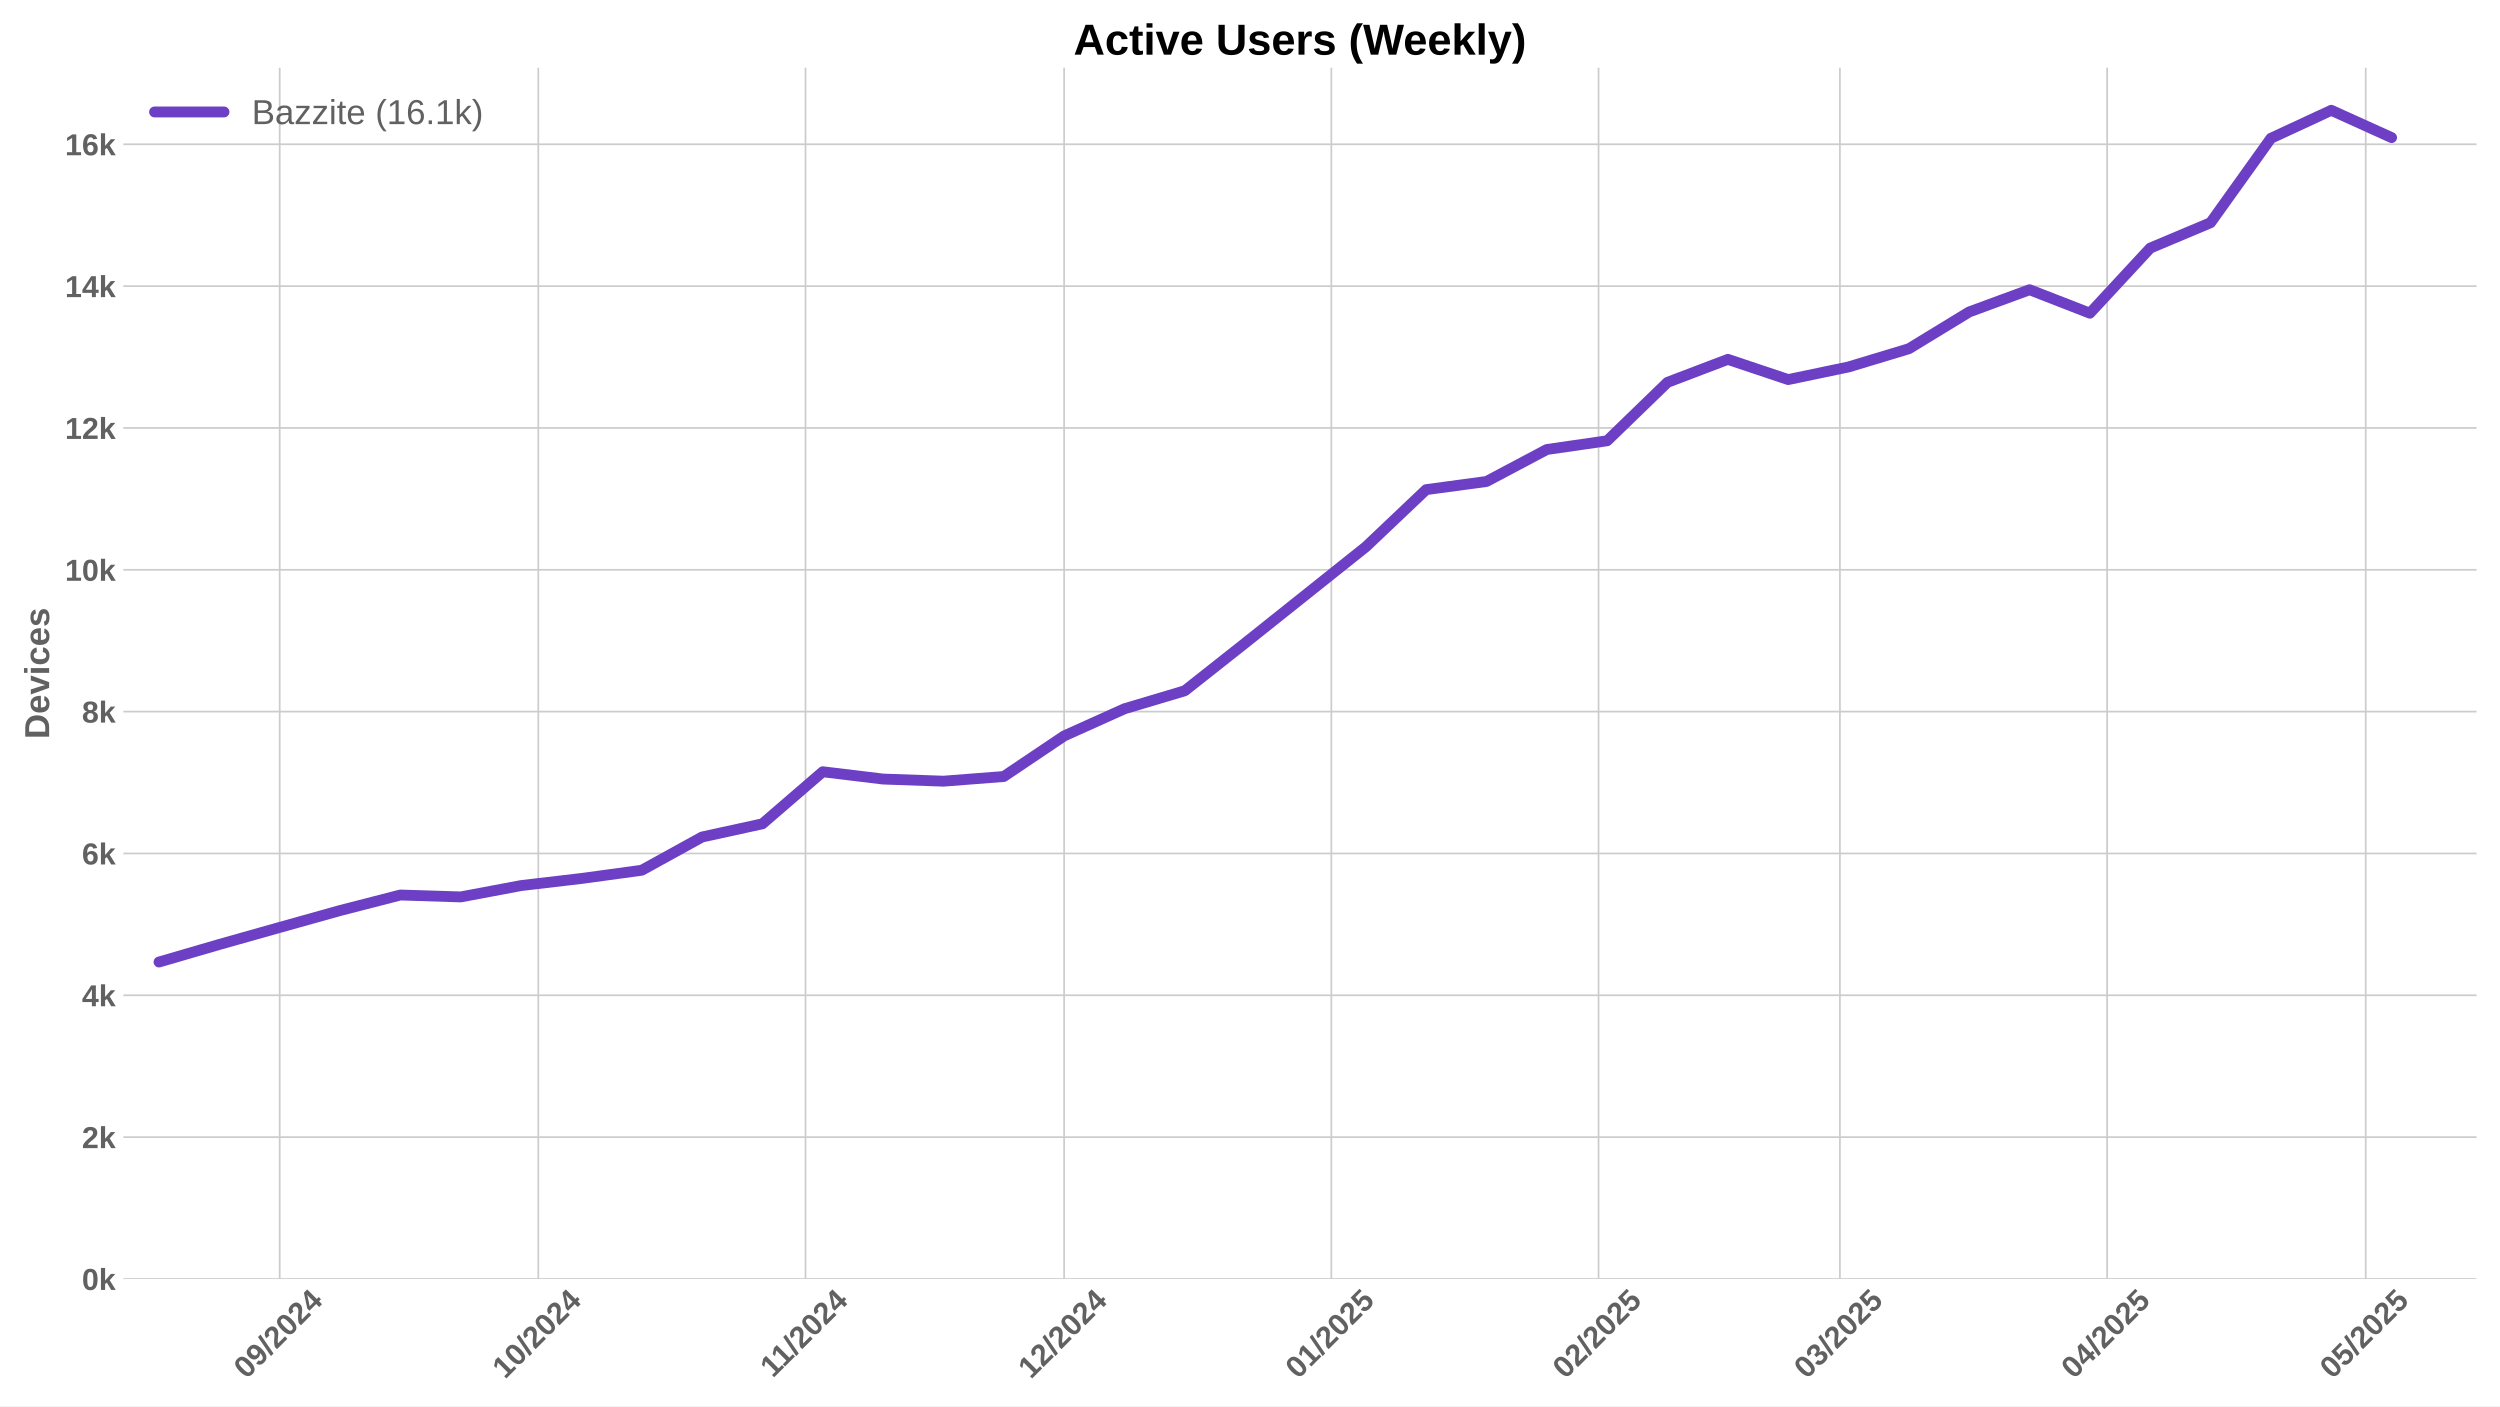
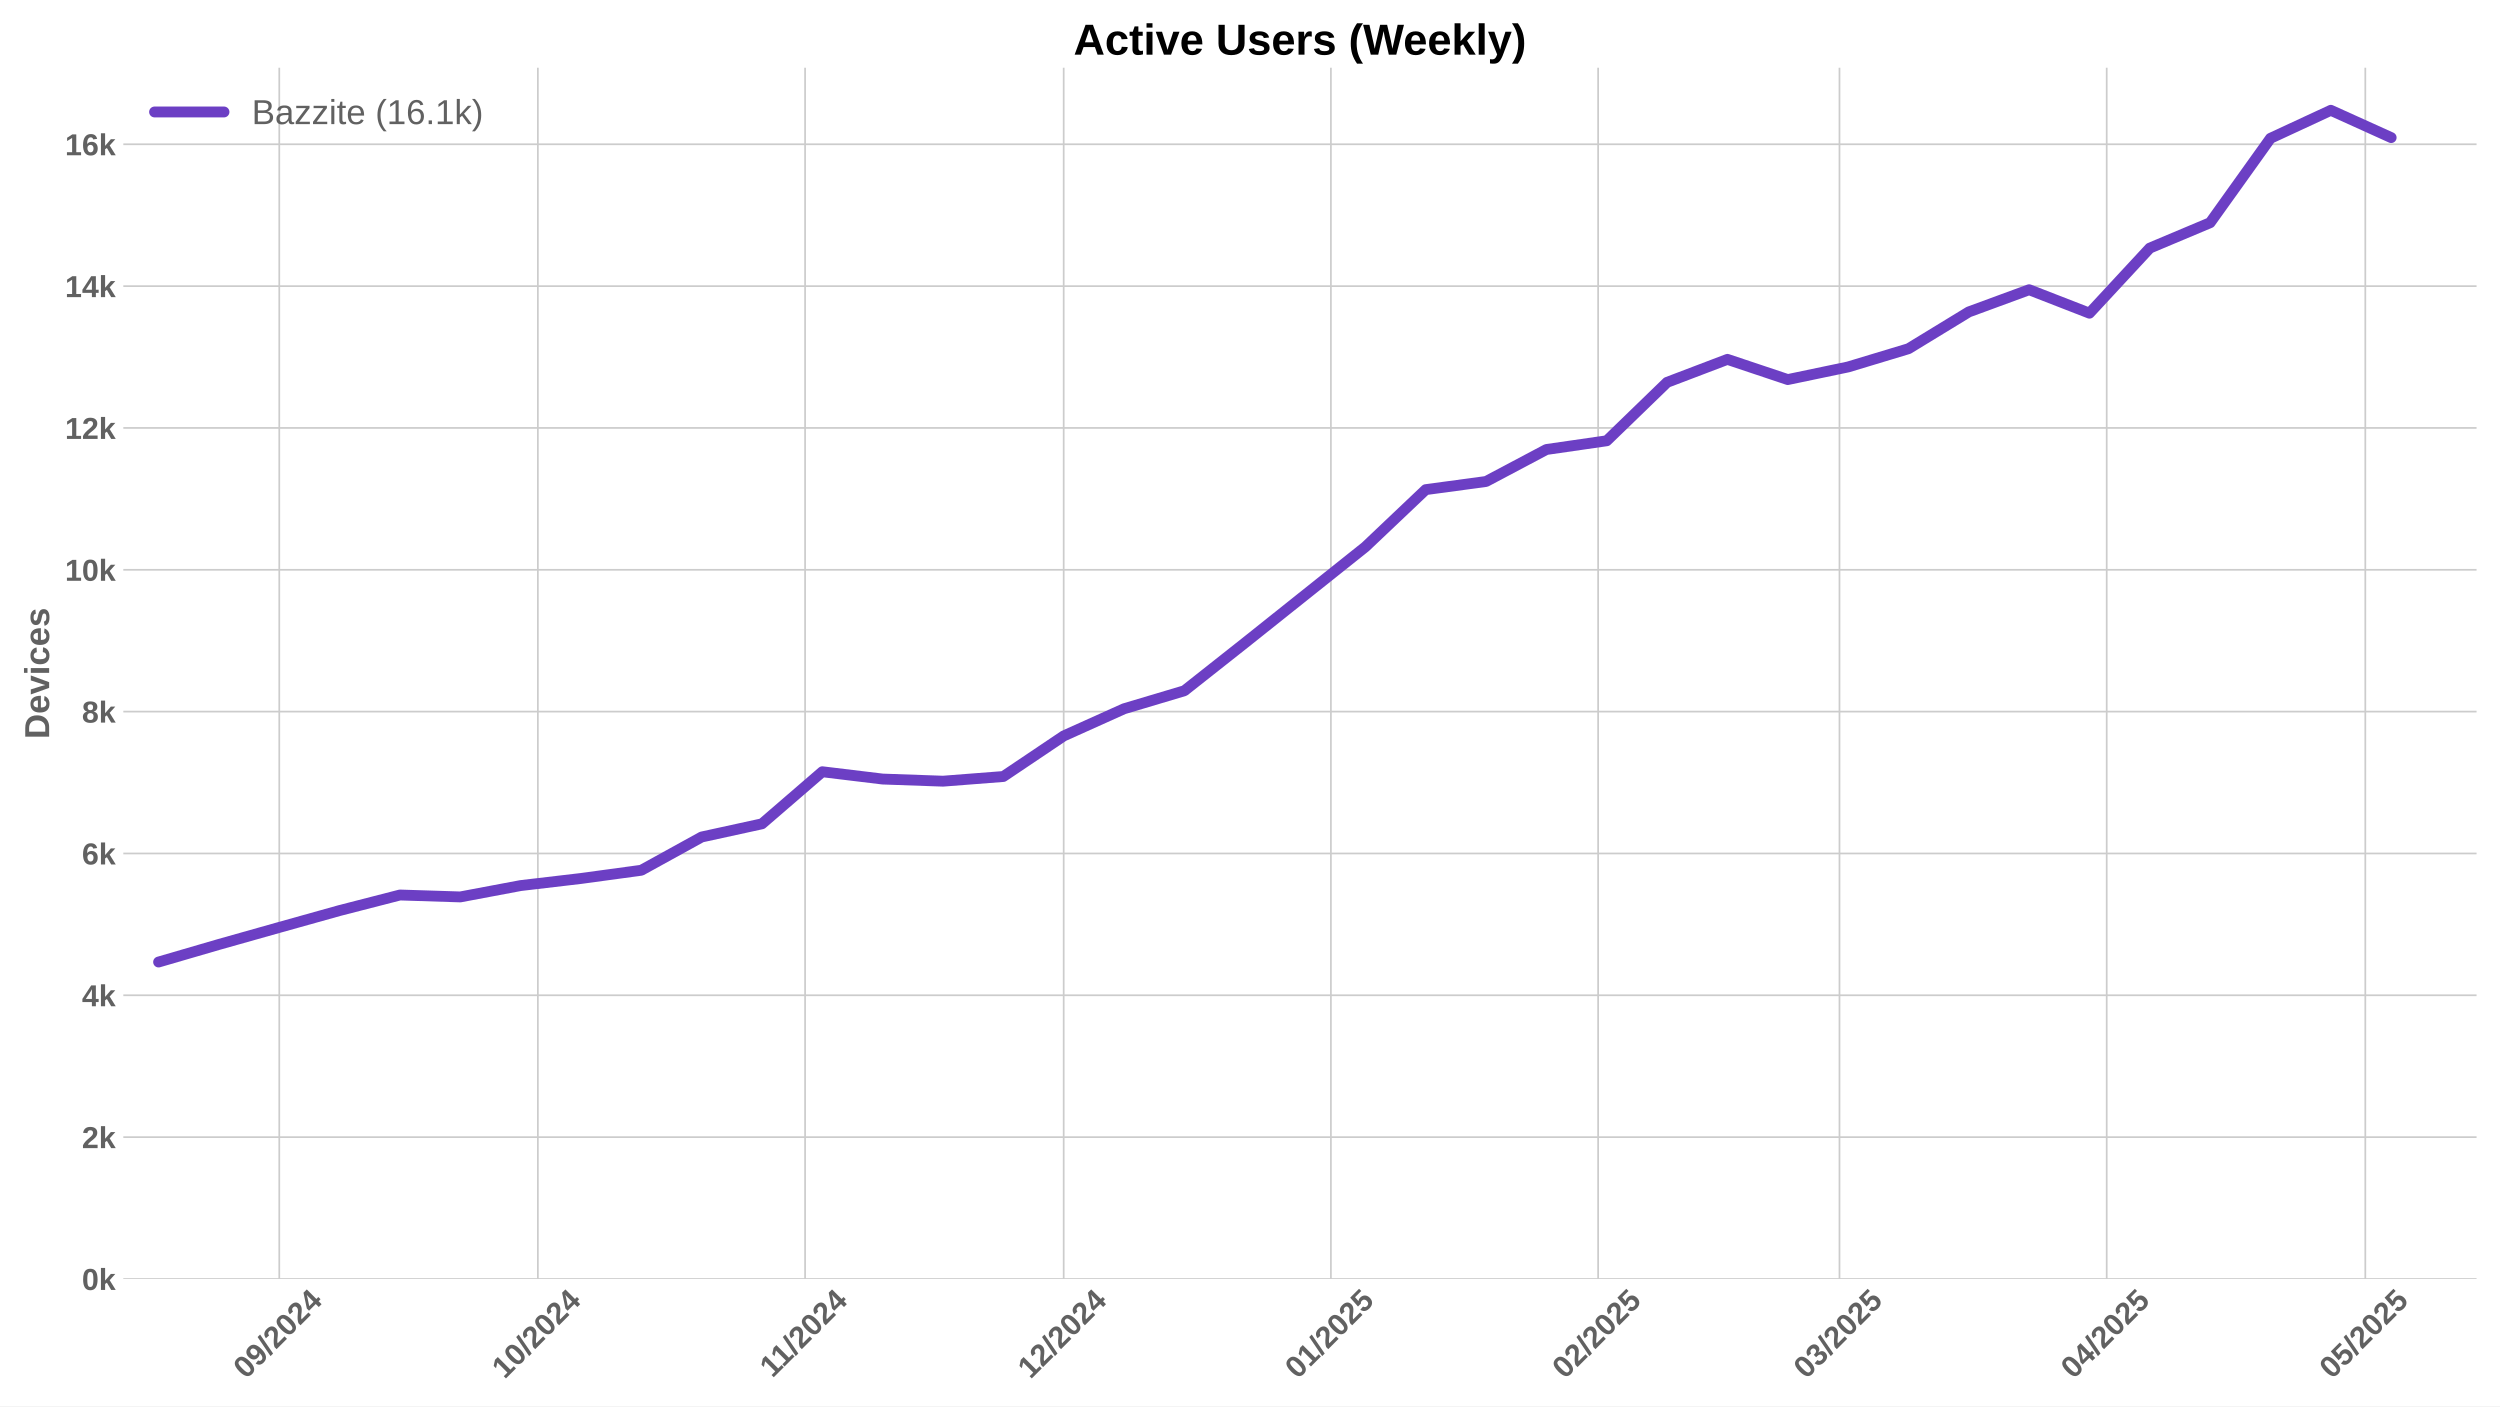
<svg xmlns="http://www.w3.org/2000/svg" xmlns:xlink="http://www.w3.org/1999/xlink" width="1152pt" height="648pt" viewBox="0 0 1152 648" version="1.1">
  <defs>
    <style type="text/css">*{stroke-linejoin: round; stroke-linecap: butt}</style>
  </defs>
  <g id="figure_1">
    <g id="patch_1">
      <path d="M 0 648  L 1152 648  L 1152 0  L 0 0  z " style="fill: #ffffff" />
    </g>
    <g id="axes_1">
      <g id="patch_2">
        <path d="M 56.82 589.343  L 1141.2 589.343  L 1141.2 31.2  L 56.82 31.2  z " style="fill: #ffffff" />
      </g>
      <g id="matplotlib.axis_1">
        <g id="xtick_1">
          <g id="line2d_1">
-             <path d="M 128.883 589.343  L 128.883 31.2  " clip-path="url(#p0ce5e1d477)" style="fill: none; stroke: #cccccc; stroke-width: 0.8; stroke-linecap: round" />
+             <path d="M 128.687 589.343  L 128.687 31.2  " clip-path="url(#pda4d7a3a52)" style="fill: none; stroke: #cccccc; stroke-width: 0.8; stroke-linecap: round" />
          </g>
          <g id="line2d_2" />
          <g id="text_1">
-             <g style="fill: #616161" transform="translate(113.5522 635.7977) rotate(-45) scale(0.14 -0.14)">
+             <g style="fill: #616161" transform="translate(113.3572 635.7977) rotate(-45) scale(0.14 -0.14)">
              <defs>
                <path id="LiberationSans-Bold-30" d="M 3297 2203  Q 3297 1088 2914 512  Q 2531 -63 1766 -63  Q 253 -63 253 2203  Q 253 2994 418 3494  Q 584 3994 915 4231  Q 1247 4469 1791 4469  Q 2572 4469 2934 3903  Q 3297 3338 3297 2203  z M 2416 2203  Q 2416 2813 2356 3150  Q 2297 3488 2165 3634  Q 2034 3781 1784 3781  Q 1519 3781 1383 3632  Q 1247 3484 1189 3148  Q 1131 2813 1131 2203  Q 1131 1600 1192 1261  Q 1253 922 1386 775  Q 1519 628 1772 628  Q 2022 628 2158 783  Q 2294 938 2355 1278  Q 2416 1619 2416 2203  z " transform="scale(0.015625)" />
                <path id="LiberationSans-Bold-39" d="M 3322 2272  Q 3322 1100 2894 518  Q 2466 -63 1678 -63  Q 1097 -63 767 185  Q 438 434 300 972  L 1125 1088  Q 1247 628 1688 628  Q 2056 628 2254 981  Q 2453 1334 2459 2028  Q 2341 1794 2070 1661  Q 1800 1528 1488 1528  Q 906 1528 564 1923  Q 222 2319 222 2994  Q 222 3688 623 4078  Q 1025 4469 1759 4469  Q 2550 4469 2936 3920  Q 3322 3372 3322 2272  z M 2394 2888  Q 2394 3297 2214 3539  Q 2034 3781 1738 3781  Q 1447 3781 1280 3570  Q 1113 3359 1113 2988  Q 1113 2622 1278 2401  Q 1444 2181 1741 2181  Q 2022 2181 2208 2373  Q 2394 2566 2394 2888  z " transform="scale(0.015625)" />
                <path id="LiberationSans-Bold-2f" d="M 63 -128  L 972 4638  L 1716 4638  L 822 -128  L 63 -128  z " transform="scale(0.015625)" />
                <path id="LiberationSans-Bold-32" d="M 222 0  L 222 609  Q 394 988 711 1347  Q 1028 1706 1509 2097  Q 1972 2472 2158 2715  Q 2344 2959 2344 3194  Q 2344 3769 1766 3769  Q 1484 3769 1336 3617  Q 1188 3466 1144 3163  L 259 3213  Q 334 3825 717 4147  Q 1100 4469 1759 4469  Q 2472 4469 2853 4144  Q 3234 3819 3234 3231  Q 3234 2922 3112 2672  Q 2991 2422 2800 2211  Q 2609 2000 2376 1815  Q 2144 1631 1925 1456  Q 1706 1281 1526 1103  Q 1347 925 1259 722  L 3303 722  L 3303 0  L 222 0  z " transform="scale(0.015625)" />
                <path id="LiberationSans-Bold-34" d="M 2938 897  L 2938 0  L 2100 0  L 2100 897  L 97 897  L 97 1556  L 1956 4403  L 2938 4403  L 2938 1550  L 3525 1550  L 3525 897  L 2938 897  z M 2100 2991  Q 2100 3159 2111 3356  Q 2122 3553 2128 3609  Q 2047 3434 1834 3103  L 813 1550  L 2100 1550  L 2100 2991  z " transform="scale(0.015625)" />
              </defs>
              <use xlink:href="#LiberationSans-Bold-30" />
              <use xlink:href="#LiberationSans-Bold-39" transform="translate(55.61523 0)" />
              <use xlink:href="#LiberationSans-Bold-2f" transform="translate(111.2305 0)" />
              <use xlink:href="#LiberationSans-Bold-32" transform="translate(139.0137 0)" />
              <use xlink:href="#LiberationSans-Bold-30" transform="translate(194.6289 0)" />
              <use xlink:href="#LiberationSans-Bold-32" transform="translate(250.2441 0)" />
              <use xlink:href="#LiberationSans-Bold-34" transform="translate(305.8594 0)" />
            </g>
          </g>
        </g>
        <g id="xtick_2">
          <g id="line2d_3">
-             <path d="M 248.045 589.343  L 248.045 31.2  " clip-path="url(#p0ce5e1d477)" style="fill: none; stroke: #cccccc; stroke-width: 0.8; stroke-linecap: round" />
+             <path d="M 247.85 589.343  L 247.85 31.2  " clip-path="url(#pda4d7a3a52)" style="fill: none; stroke: #cccccc; stroke-width: 0.8; stroke-linecap: round" />
          </g>
          <g id="line2d_4" />
          <g id="text_2">
-             <g style="fill: #616161" transform="translate(232.7149 635.7977) rotate(-45) scale(0.14 -0.14)">
+             <g style="fill: #616161" transform="translate(232.5198 635.7977) rotate(-45) scale(0.14 -0.14)">
              <defs>
                <path id="LiberationSans-Bold-31" d="M 403 0  L 403 653  L 1494 653  L 1494 3656  L 438 2997  L 438 3688  L 1541 4403  L 2372 4403  L 2372 653  L 3381 653  L 3381 0  L 403 0  z " transform="scale(0.015625)" />
              </defs>
              <use xlink:href="#LiberationSans-Bold-31" />
              <use xlink:href="#LiberationSans-Bold-30" transform="translate(55.61523 0)" />
              <use xlink:href="#LiberationSans-Bold-2f" transform="translate(111.2305 0)" />
              <use xlink:href="#LiberationSans-Bold-32" transform="translate(139.0137 0)" />
              <use xlink:href="#LiberationSans-Bold-30" transform="translate(194.6289 0)" />
              <use xlink:href="#LiberationSans-Bold-32" transform="translate(250.2441 0)" />
              <use xlink:href="#LiberationSans-Bold-34" transform="translate(305.8594 0)" />
            </g>
          </g>
        </g>
        <g id="xtick_3">
          <g id="line2d_5">
-             <path d="M 371.18 589.343  L 371.18 31.2  " clip-path="url(#p0ce5e1d477)" style="fill: none; stroke: #cccccc; stroke-width: 0.8; stroke-linecap: round" />
+             <path d="M 370.985 589.343  L 370.985 31.2  " clip-path="url(#pda4d7a3a52)" style="fill: none; stroke: #cccccc; stroke-width: 0.8; stroke-linecap: round" />
          </g>
          <g id="line2d_6" />
          <g id="text_3">
-             <g style="fill: #616161" transform="translate(356.1218 635.2532) rotate(-45) scale(0.14 -0.14)">
+             <g style="fill: #616161" transform="translate(355.9268 635.2532) rotate(-45) scale(0.14 -0.14)">
              <use xlink:href="#LiberationSans-Bold-31" />
              <use xlink:href="#LiberationSans-Bold-31" transform="translate(50.11523 0)" />
              <use xlink:href="#LiberationSans-Bold-2f" transform="translate(105.7305 0)" />
              <use xlink:href="#LiberationSans-Bold-32" transform="translate(133.5137 0)" />
              <use xlink:href="#LiberationSans-Bold-30" transform="translate(189.1289 0)" />
              <use xlink:href="#LiberationSans-Bold-32" transform="translate(244.7441 0)" />
              <use xlink:href="#LiberationSans-Bold-34" transform="translate(300.3594 0)" />
            </g>
          </g>
        </g>
        <g id="xtick_4">
          <g id="line2d_7">
-             <path d="M 490.343 589.343  L 490.343 31.2  " clip-path="url(#p0ce5e1d477)" style="fill: none; stroke: #cccccc; stroke-width: 0.8; stroke-linecap: round" />
+             <path d="M 490.147 589.343  L 490.147 31.2  " clip-path="url(#pda4d7a3a52)" style="fill: none; stroke: #cccccc; stroke-width: 0.8; stroke-linecap: round" />
          </g>
          <g id="line2d_8" />
          <g id="text_4">
-             <g style="fill: #616161" transform="translate(475.0122 635.7977) rotate(-45) scale(0.14 -0.14)">
+             <g style="fill: #616161" transform="translate(474.8172 635.7977) rotate(-45) scale(0.14 -0.14)">
              <use xlink:href="#LiberationSans-Bold-31" />
              <use xlink:href="#LiberationSans-Bold-32" transform="translate(55.61523 0)" />
              <use xlink:href="#LiberationSans-Bold-2f" transform="translate(111.2305 0)" />
              <use xlink:href="#LiberationSans-Bold-32" transform="translate(139.0137 0)" />
              <use xlink:href="#LiberationSans-Bold-30" transform="translate(194.6289 0)" />
              <use xlink:href="#LiberationSans-Bold-32" transform="translate(250.2441 0)" />
              <use xlink:href="#LiberationSans-Bold-34" transform="translate(305.8594 0)" />
            </g>
          </g>
        </g>
        <g id="xtick_5">
          <g id="line2d_9">
-             <path d="M 613.477 589.343  L 613.477 31.2  " clip-path="url(#p0ce5e1d477)" style="fill: none; stroke: #cccccc; stroke-width: 0.8; stroke-linecap: round" />
+             <path d="M 613.282 589.343  L 613.282 31.2  " clip-path="url(#pda4d7a3a52)" style="fill: none; stroke: #cccccc; stroke-width: 0.8; stroke-linecap: round" />
          </g>
          <g id="line2d_10" />
          <g id="text_5">
-             <g style="fill: #616161" transform="translate(598.1469 635.7977) rotate(-45) scale(0.14 -0.14)">
+             <g style="fill: #616161" transform="translate(597.9519 635.7977) rotate(-45) scale(0.14 -0.14)">
              <defs>
                <path id="LiberationSans-Bold-35" d="M 3381 1466  Q 3381 766 2945 351  Q 2509 -63 1750 -63  Q 1088 -63 689 235  Q 291 534 197 1100  L 1075 1172  Q 1144 891 1319 762  Q 1494 634 1759 634  Q 2088 634 2283 843  Q 2478 1053 2478 1447  Q 2478 1794 2293 2001  Q 2109 2209 1778 2209  Q 1413 2209 1181 1925  L 325 1925  L 478 4403  L 3125 4403  L 3125 3750  L 1275 3750  L 1203 2638  Q 1522 2919 2000 2919  Q 2628 2919 3004 2528  Q 3381 2138 3381 1466  z " transform="scale(0.015625)" />
              </defs>
              <use xlink:href="#LiberationSans-Bold-30" />
              <use xlink:href="#LiberationSans-Bold-31" transform="translate(55.61523 0)" />
              <use xlink:href="#LiberationSans-Bold-2f" transform="translate(111.2305 0)" />
              <use xlink:href="#LiberationSans-Bold-32" transform="translate(139.0137 0)" />
              <use xlink:href="#LiberationSans-Bold-30" transform="translate(194.6289 0)" />
              <use xlink:href="#LiberationSans-Bold-32" transform="translate(250.2441 0)" />
              <use xlink:href="#LiberationSans-Bold-35" transform="translate(305.8594 0)" />
            </g>
          </g>
        </g>
        <g id="xtick_6">
          <g id="line2d_11">
-             <path d="M 736.612 589.343  L 736.612 31.2  " clip-path="url(#p0ce5e1d477)" style="fill: none; stroke: #cccccc; stroke-width: 0.8; stroke-linecap: round" />
+             <path d="M 736.417 589.343  L 736.417 31.2  " clip-path="url(#pda4d7a3a52)" style="fill: none; stroke: #cccccc; stroke-width: 0.8; stroke-linecap: round" />
          </g>
          <g id="line2d_12" />
          <g id="text_6">
-             <g style="fill: #616161" transform="translate(721.2817 635.7977) rotate(-45) scale(0.14 -0.14)">
+             <g style="fill: #616161" transform="translate(721.0866 635.7977) rotate(-45) scale(0.14 -0.14)">
              <use xlink:href="#LiberationSans-Bold-30" />
              <use xlink:href="#LiberationSans-Bold-32" transform="translate(55.61523 0)" />
              <use xlink:href="#LiberationSans-Bold-2f" transform="translate(111.2305 0)" />
              <use xlink:href="#LiberationSans-Bold-32" transform="translate(139.0137 0)" />
              <use xlink:href="#LiberationSans-Bold-30" transform="translate(194.6289 0)" />
              <use xlink:href="#LiberationSans-Bold-32" transform="translate(250.2441 0)" />
              <use xlink:href="#LiberationSans-Bold-35" transform="translate(305.8594 0)" />
            </g>
          </g>
        </g>
        <g id="xtick_7">
          <g id="line2d_13">
-             <path d="M 847.83 589.343  L 847.83 31.2  " clip-path="url(#p0ce5e1d477)" style="fill: none; stroke: #cccccc; stroke-width: 0.8; stroke-linecap: round" />
+             <path d="M 847.635 589.343  L 847.635 31.2  " clip-path="url(#pda4d7a3a52)" style="fill: none; stroke: #cccccc; stroke-width: 0.8; stroke-linecap: round" />
          </g>
          <g id="line2d_14" />
          <g id="text_7">
-             <g style="fill: #616161" transform="translate(832.5001 635.7977) rotate(-45) scale(0.14 -0.14)">
+             <g style="fill: #616161" transform="translate(832.3051 635.7977) rotate(-45) scale(0.14 -0.14)">
              <defs>
                <path id="LiberationSans-Bold-33" d="M 3328 1222  Q 3328 603 2922 265  Q 2516 -72 1766 -72  Q 1056 -72 637 254  Q 219 581 147 1197  L 1041 1275  Q 1125 641 1763 641  Q 2078 641 2253 797  Q 2428 953 2428 1275  Q 2428 1569 2215 1725  Q 2003 1881 1584 1881  L 1278 1881  L 1278 2591  L 1566 2591  Q 1944 2591 2134 2745  Q 2325 2900 2325 3188  Q 2325 3459 2173 3614  Q 2022 3769 1731 3769  Q 1459 3769 1292 3619  Q 1125 3469 1100 3194  L 222 3256  Q 291 3825 694 4147  Q 1097 4469 1747 4469  Q 2438 4469 2827 4158  Q 3216 3847 3216 3297  Q 3216 2884 2973 2618  Q 2731 2353 2275 2266  L 2275 2253  Q 2781 2194 3054 1920  Q 3328 1647 3328 1222  z " transform="scale(0.015625)" />
              </defs>
              <use xlink:href="#LiberationSans-Bold-30" />
              <use xlink:href="#LiberationSans-Bold-33" transform="translate(55.61523 0)" />
              <use xlink:href="#LiberationSans-Bold-2f" transform="translate(111.2305 0)" />
              <use xlink:href="#LiberationSans-Bold-32" transform="translate(139.0137 0)" />
              <use xlink:href="#LiberationSans-Bold-30" transform="translate(194.6289 0)" />
              <use xlink:href="#LiberationSans-Bold-32" transform="translate(250.2441 0)" />
              <use xlink:href="#LiberationSans-Bold-35" transform="translate(305.8594 0)" />
            </g>
          </g>
        </g>
        <g id="xtick_8">
          <g id="line2d_15">
-             <path d="M 970.965 589.343  L 970.965 31.2  " clip-path="url(#p0ce5e1d477)" style="fill: none; stroke: #cccccc; stroke-width: 0.8; stroke-linecap: round" />
+             <path d="M 970.77 589.343  L 970.77 31.2  " clip-path="url(#pda4d7a3a52)" style="fill: none; stroke: #cccccc; stroke-width: 0.8; stroke-linecap: round" />
          </g>
          <g id="line2d_16" />
          <g id="text_8">
-             <g style="fill: #616161" transform="translate(955.6349 635.7977) rotate(-45) scale(0.14 -0.14)">
+             <g style="fill: #616161" transform="translate(955.4398 635.7977) rotate(-45) scale(0.14 -0.14)">
              <use xlink:href="#LiberationSans-Bold-30" />
              <use xlink:href="#LiberationSans-Bold-34" transform="translate(55.61523 0)" />
              <use xlink:href="#LiberationSans-Bold-2f" transform="translate(111.2305 0)" />
              <use xlink:href="#LiberationSans-Bold-32" transform="translate(139.0137 0)" />
              <use xlink:href="#LiberationSans-Bold-30" transform="translate(194.6289 0)" />
              <use xlink:href="#LiberationSans-Bold-32" transform="translate(250.2441 0)" />
              <use xlink:href="#LiberationSans-Bold-35" transform="translate(305.8594 0)" />
            </g>
          </g>
        </g>
        <g id="xtick_9">
          <g id="line2d_17">
-             <path d="M 1090.128 589.343  L 1090.128 31.2  " clip-path="url(#p0ce5e1d477)" style="fill: none; stroke: #cccccc; stroke-width: 0.8; stroke-linecap: round" />
+             <path d="M 1089.933 589.343  L 1089.933 31.2  " clip-path="url(#pda4d7a3a52)" style="fill: none; stroke: #cccccc; stroke-width: 0.8; stroke-linecap: round" />
          </g>
          <g id="line2d_18" />
          <g id="text_9">
-             <g style="fill: #616161" transform="translate(1074.797 635.7977) rotate(-45) scale(0.14 -0.14)">
+             <g style="fill: #616161" transform="translate(1074.602 635.7977) rotate(-45) scale(0.14 -0.14)">
              <use xlink:href="#LiberationSans-Bold-30" />
              <use xlink:href="#LiberationSans-Bold-35" transform="translate(55.61523 0)" />
              <use xlink:href="#LiberationSans-Bold-2f" transform="translate(111.2305 0)" />
              <use xlink:href="#LiberationSans-Bold-32" transform="translate(139.0137 0)" />
              <use xlink:href="#LiberationSans-Bold-30" transform="translate(194.6289 0)" />
              <use xlink:href="#LiberationSans-Bold-32" transform="translate(250.2441 0)" />
              <use xlink:href="#LiberationSans-Bold-35" transform="translate(305.8594 0)" />
            </g>
          </g>
        </g>
      </g>
      <g id="matplotlib.axis_2">
        <g id="ytick_1">
          <g id="line2d_19">
-             <path d="M 56.82 589.343  L 1141.2 589.343  " clip-path="url(#p0ce5e1d477)" style="fill: none; stroke: #cccccc; stroke-width: 0.8; stroke-linecap: round" />
+             <path d="M 56.82 589.343  L 1141.2 589.343  " clip-path="url(#pda4d7a3a52)" style="fill: none; stroke: #cccccc; stroke-width: 0.8; stroke-linecap: round" />
          </g>
          <g id="line2d_20" />
          <g id="text_10">
            <g style="fill: #616161" transform="translate(37.74938 594.416) scale(0.14 -0.14)">
              <defs>
                <path id="LiberationSans-Bold-6b" d="M 2606 0  L 1703 1531  L 1325 1269  L 1325 0  L 447 0  L 447 4638  L 1325 4638  L 1325 1981  L 2531 3381  L 3475 3381  L 2288 2063  L 3566 0  L 2606 0  z " transform="scale(0.015625)" />
              </defs>
              <use xlink:href="#LiberationSans-Bold-30" />
              <use xlink:href="#LiberationSans-Bold-6b" transform="translate(55.61523 0)" />
            </g>
          </g>
        </g>
        <g id="ytick_2">
          <g id="line2d_21">
-             <path d="M 56.82 523.985  L 1141.2 523.985  " clip-path="url(#p0ce5e1d477)" style="fill: none; stroke: #cccccc; stroke-width: 0.8; stroke-linecap: round" />
+             <path d="M 56.82 523.985  L 1141.2 523.985  " clip-path="url(#pda4d7a3a52)" style="fill: none; stroke: #cccccc; stroke-width: 0.8; stroke-linecap: round" />
          </g>
          <g id="line2d_22" />
          <g id="text_11">
            <g style="fill: #616161" transform="translate(37.74938 529.0577) scale(0.14 -0.14)">
              <use xlink:href="#LiberationSans-Bold-32" />
              <use xlink:href="#LiberationSans-Bold-6b" transform="translate(55.61523 0)" />
            </g>
          </g>
        </g>
        <g id="ytick_3">
          <g id="line2d_23">
-             <path d="M 56.82 458.627  L 1141.2 458.627  " clip-path="url(#p0ce5e1d477)" style="fill: none; stroke: #cccccc; stroke-width: 0.8; stroke-linecap: round" />
+             <path d="M 56.82 458.627  L 1141.2 458.627  " clip-path="url(#pda4d7a3a52)" style="fill: none; stroke: #cccccc; stroke-width: 0.8; stroke-linecap: round" />
          </g>
          <g id="line2d_24" />
          <g id="text_12">
            <g style="fill: #616161" transform="translate(37.74938 463.6995) scale(0.14 -0.14)">
              <use xlink:href="#LiberationSans-Bold-34" />
              <use xlink:href="#LiberationSans-Bold-6b" transform="translate(55.61523 0)" />
            </g>
          </g>
        </g>
        <g id="ytick_4">
          <g id="line2d_25">
-             <path d="M 56.82 393.268  L 1141.2 393.268  " clip-path="url(#p0ce5e1d477)" style="fill: none; stroke: #cccccc; stroke-width: 0.8; stroke-linecap: round" />
+             <path d="M 56.82 393.268  L 1141.2 393.268  " clip-path="url(#pda4d7a3a52)" style="fill: none; stroke: #cccccc; stroke-width: 0.8; stroke-linecap: round" />
          </g>
          <g id="line2d_26" />
          <g id="text_13">
            <g style="fill: #616161" transform="translate(37.74938 398.3412) scale(0.14 -0.14)">
              <defs>
                <path id="LiberationSans-Bold-36" d="M 3328 1441  Q 3328 738 2934 337  Q 2541 -63 1847 -63  Q 1069 -63 651 482  Q 234 1028 234 2100  Q 234 3278 657 3873  Q 1081 4469 1869 4469  Q 2428 4469 2751 4222  Q 3075 3975 3209 3456  L 2381 3341  Q 2263 3775 1850 3775  Q 1497 3775 1295 3422  Q 1094 3069 1094 2350  Q 1234 2584 1484 2709  Q 1734 2834 2050 2834  Q 2641 2834 2984 2459  Q 3328 2084 3328 1441  z M 2447 1416  Q 2447 1791 2273 1989  Q 2100 2188 1797 2188  Q 1506 2188 1331 2002  Q 1156 1816 1156 1509  Q 1156 1125 1339 873  Q 1522 622 1819 622  Q 2116 622 2281 833  Q 2447 1044 2447 1416  z " transform="scale(0.015625)" />
              </defs>
              <use xlink:href="#LiberationSans-Bold-36" />
              <use xlink:href="#LiberationSans-Bold-6b" transform="translate(55.61523 0)" />
            </g>
          </g>
        </g>
        <g id="ytick_5">
          <g id="line2d_27">
-             <path d="M 56.82 327.91  L 1141.2 327.91  " clip-path="url(#p0ce5e1d477)" style="fill: none; stroke: #cccccc; stroke-width: 0.8; stroke-linecap: round" />
+             <path d="M 56.82 327.91  L 1141.2 327.91  " clip-path="url(#pda4d7a3a52)" style="fill: none; stroke: #cccccc; stroke-width: 0.8; stroke-linecap: round" />
          </g>
          <g id="line2d_28" />
          <g id="text_14">
            <g style="fill: #616161" transform="translate(37.74938 332.983) scale(0.14 -0.14)">
              <defs>
                <path id="LiberationSans-Bold-38" d="M 3363 1241  Q 3363 622 2953 279  Q 2544 -63 1784 -63  Q 1031 -63 617 278  Q 203 619 203 1234  Q 203 1656 447 1945  Q 691 2234 1100 2303  L 1100 2316  Q 744 2394 525 2669  Q 306 2944 306 3303  Q 306 3844 689 4156  Q 1072 4469 1772 4469  Q 2488 4469 2870 4164  Q 3253 3859 3253 3297  Q 3253 2938 3036 2666  Q 2819 2394 2453 2322  L 2453 2309  Q 2878 2241 3120 1961  Q 3363 1681 3363 1241  z M 2350 3250  Q 2350 3563 2206 3708  Q 2063 3853 1772 3853  Q 1203 3853 1203 3250  Q 1203 2619 1778 2619  Q 2066 2619 2208 2766  Q 2350 2913 2350 3250  z M 2453 1313  Q 2453 2003 1766 2003  Q 1447 2003 1276 1822  Q 1106 1641 1106 1300  Q 1106 913 1275 734  Q 1444 556 1791 556  Q 2131 556 2292 734  Q 2453 913 2453 1313  z " transform="scale(0.015625)" />
              </defs>
              <use xlink:href="#LiberationSans-Bold-38" />
              <use xlink:href="#LiberationSans-Bold-6b" transform="translate(55.61523 0)" />
            </g>
          </g>
        </g>
        <g id="ytick_6">
          <g id="line2d_29">
-             <path d="M 56.82 262.552  L 1141.2 262.552  " clip-path="url(#p0ce5e1d477)" style="fill: none; stroke: #cccccc; stroke-width: 0.8; stroke-linecap: round" />
+             <path d="M 56.82 262.552  L 1141.2 262.552  " clip-path="url(#pda4d7a3a52)" style="fill: none; stroke: #cccccc; stroke-width: 0.8; stroke-linecap: round" />
          </g>
          <g id="line2d_30" />
          <g id="text_15">
            <g style="fill: #616161" transform="translate(29.96406 267.6247) scale(0.14 -0.14)">
              <use xlink:href="#LiberationSans-Bold-31" />
              <use xlink:href="#LiberationSans-Bold-30" transform="translate(55.61523 0)" />
              <use xlink:href="#LiberationSans-Bold-6b" transform="translate(111.2305 0)" />
            </g>
          </g>
        </g>
        <g id="ytick_7">
          <g id="line2d_31">
-             <path d="M 56.82 197.194  L 1141.2 197.194  " clip-path="url(#p0ce5e1d477)" style="fill: none; stroke: #cccccc; stroke-width: 0.8; stroke-linecap: round" />
+             <path d="M 56.82 197.194  L 1141.2 197.194  " clip-path="url(#pda4d7a3a52)" style="fill: none; stroke: #cccccc; stroke-width: 0.8; stroke-linecap: round" />
          </g>
          <g id="line2d_32" />
          <g id="text_16">
            <g style="fill: #616161" transform="translate(29.96406 202.2665) scale(0.14 -0.14)">
              <use xlink:href="#LiberationSans-Bold-31" />
              <use xlink:href="#LiberationSans-Bold-32" transform="translate(55.61523 0)" />
              <use xlink:href="#LiberationSans-Bold-6b" transform="translate(111.2305 0)" />
            </g>
          </g>
        </g>
        <g id="ytick_8">
          <g id="line2d_33">
-             <path d="M 56.82 131.835  L 1141.2 131.835  " clip-path="url(#p0ce5e1d477)" style="fill: none; stroke: #cccccc; stroke-width: 0.8; stroke-linecap: round" />
+             <path d="M 56.82 131.835  L 1141.2 131.835  " clip-path="url(#pda4d7a3a52)" style="fill: none; stroke: #cccccc; stroke-width: 0.8; stroke-linecap: round" />
          </g>
          <g id="line2d_34" />
          <g id="text_17">
            <g style="fill: #616161" transform="translate(29.96406 136.9082) scale(0.14 -0.14)">
              <use xlink:href="#LiberationSans-Bold-31" />
              <use xlink:href="#LiberationSans-Bold-34" transform="translate(55.61523 0)" />
              <use xlink:href="#LiberationSans-Bold-6b" transform="translate(111.2305 0)" />
            </g>
          </g>
        </g>
        <g id="ytick_9">
          <g id="line2d_35">
-             <path d="M 56.82 66.477  L 1141.2 66.477  " clip-path="url(#p0ce5e1d477)" style="fill: none; stroke: #cccccc; stroke-width: 0.8; stroke-linecap: round" />
+             <path d="M 56.82 66.477  L 1141.2 66.477  " clip-path="url(#pda4d7a3a52)" style="fill: none; stroke: #cccccc; stroke-width: 0.8; stroke-linecap: round" />
          </g>
          <g id="line2d_36" />
          <g id="text_18">
            <g style="fill: #616161" transform="translate(29.96406 71.54993) scale(0.14 -0.14)">
              <use xlink:href="#LiberationSans-Bold-31" />
              <use xlink:href="#LiberationSans-Bold-36" transform="translate(55.61523 0)" />
              <use xlink:href="#LiberationSans-Bold-6b" transform="translate(111.2305 0)" />
            </g>
          </g>
        </g>
        <g id="text_19">
          <g style="fill: #616161" transform="translate(22.64406 340.5153) rotate(-90) scale(0.16 -0.16)">
            <defs>
              <path id="LiberationSans-Bold-44" d="M 4353 2234  Q 4353 1553 4086 1045  Q 3819 538 3330 269  Q 2841 0 2209 0  L 428 0  L 428 4403  L 2022 4403  Q 3134 4403 3743 3842  Q 4353 3281 4353 2234  z M 3425 2234  Q 3425 2944 3056 3317  Q 2688 3691 2003 3691  L 1350 3691  L 1350 713  L 2131 713  Q 2725 713 3075 1122  Q 3425 1531 3425 2234  z " transform="scale(0.015625)" />
              <path id="LiberationSans-Bold-65" d="M 1831 -63  Q 1069 -63 659 389  Q 250 841 250 1706  Q 250 2544 665 2994  Q 1081 3444 1844 3444  Q 2572 3444 2956 2961  Q 3341 2478 3341 1547  L 3341 1522  L 1172 1522  Q 1172 1028 1355 776  Q 1538 525 1875 525  Q 2341 525 2463 928  L 3291 856  Q 2931 -63 1831 -63  z M 1831 2891  Q 1522 2891 1355 2675  Q 1188 2459 1178 2072  L 2491 2072  Q 2466 2481 2294 2686  Q 2122 2891 1831 2891  z " transform="scale(0.015625)" />
              <path id="LiberationSans-Bold-76" d="M 2284 0  L 1234 0  L 25 3381  L 953 3381  L 1544 1491  Q 1591 1334 1766 709  Q 1797 838 1894 1159  Q 1991 1481 2613 3381  L 3531 3381  L 2284 0  z " transform="scale(0.015625)" />
              <path id="LiberationSans-Bold-69" d="M 447 3991  L 447 4638  L 1325 4638  L 1325 3991  L 447 3991  z M 447 0  L 447 3381  L 1325 3381  L 1325 0  L 447 0  z " transform="scale(0.015625)" />
              <path id="LiberationSans-Bold-63" d="M 1856 -63  Q 1088 -63 669 395  Q 250 853 250 1672  Q 250 2509 672 2976  Q 1094 3444 1869 3444  Q 2466 3444 2856 3144  Q 3247 2844 3347 2316  L 2463 2272  Q 2425 2531 2275 2686  Q 2125 2841 1850 2841  Q 1172 2841 1172 1706  Q 1172 538 1863 538  Q 2113 538 2281 695  Q 2450 853 2491 1166  L 3372 1125  Q 3325 778 3123 506  Q 2922 234 2594 85  Q 2266 -63 1856 -63  z " transform="scale(0.015625)" />
              <path id="LiberationSans-Bold-73" d="M 3297 988  Q 3297 497 2895 217  Q 2494 -63 1784 -63  Q 1088 -63 717 157  Q 347 378 225 844  L 997 959  Q 1063 719 1223 619  Q 1384 519 1784 519  Q 2153 519 2322 612  Q 2491 706 2491 906  Q 2491 1069 2355 1164  Q 2219 1259 1894 1325  Q 1150 1472 890 1598  Q 631 1725 495 1926  Q 359 2128 359 2422  Q 359 2906 732 3176  Q 1106 3447 1791 3447  Q 2394 3447 2761 3212  Q 3128 2978 3219 2534  L 2441 2453  Q 2403 2659 2256 2761  Q 2109 2863 1791 2863  Q 1478 2863 1322 2783  Q 1166 2703 1166 2516  Q 1166 2369 1286 2283  Q 1406 2197 1691 2141  Q 2088 2059 2395 1973  Q 2703 1888 2889 1769  Q 3075 1650 3186 1464  Q 3297 1278 3297 988  z " transform="scale(0.015625)" />
            </defs>
            <use xlink:href="#LiberationSans-Bold-44" />
            <use xlink:href="#LiberationSans-Bold-65" transform="translate(72.2168 0)" />
            <use xlink:href="#LiberationSans-Bold-76" transform="translate(127.832 0)" />
            <use xlink:href="#LiberationSans-Bold-69" transform="translate(183.4473 0)" />
            <use xlink:href="#LiberationSans-Bold-63" transform="translate(211.2305 0)" />
            <use xlink:href="#LiberationSans-Bold-65" transform="translate(266.8457 0)" />
            <use xlink:href="#LiberationSans-Bold-73" transform="translate(322.4609 0)" />
          </g>
        </g>
      </g>
      <g id="line2d_37">
-         <path d="M 73.273 443.3  L 101.078 435.196  L 128.883 427.353  L 156.687 419.575  L 184.492 412.418  L 212.296 413.301  L 240.101 408.072  L 267.906 404.804  L 295.71 401.013  L 323.515 385.687  L 351.319 379.609  L 379.124 355.622  L 406.929 358.988  L 434.733 359.968  L 462.538 357.812  L 490.343 339.119  L 518.147 326.603  L 545.952 318.302  L 573.756 296.342  L 629.366 251.997  L 657.17 225.624  L 684.975 221.866  L 712.779 207.128  L 740.584 203.109  L 768.389 176.181  L 796.193 165.593  L 823.998 174.906  L 851.803 169.09  L 879.607 160.691  L 907.412 143.731  L 935.216 133.502  L 963.021 144.319  L 990.826 114.319  L 1018.63 102.62  L 1046.435 63.732  L 1074.239 50.824  L 1102.044 63.405  " clip-path="url(#p0ce5e1d477)" style="fill: none; stroke: #6c3fc4; stroke-width: 5; stroke-linecap: round" />
+         <path d="M 73.078 443.3  L 100.883 435.196  L 128.687 427.353  L 156.492 419.575  L 184.297 412.418  L 212.101 413.301  L 239.906 408.072  L 267.711 404.804  L 295.515 401.013  L 323.32 385.687  L 351.124 379.609  L 378.929 355.622  L 406.734 358.988  L 434.538 359.968  L 462.343 357.812  L 490.147 339.119  L 517.952 326.603  L 545.757 318.302  L 573.561 296.342  L 629.171 251.997  L 656.975 225.624  L 684.78 221.866  L 712.584 207.128  L 740.389 203.109  L 768.194 176.181  L 795.998 165.593  L 823.803 174.906  L 851.607 169.09  L 879.412 160.691  L 907.217 143.731  L 935.021 133.502  L 962.826 144.319  L 990.631 114.319  L 1018.435 102.62  L 1046.24 63.732  L 1074.044 50.824  L 1101.849 63.405  " clip-path="url(#pda4d7a3a52)" style="fill: none; stroke: #6c3fc4; stroke-width: 5; stroke-linecap: round" />
      </g>
      <g id="patch_3">
        <path d="M 56.82 589.343  L 56.82 31.2  " style="fill: none" />
      </g>
      <g id="patch_4">
        <path d="M 1141.2 589.343  L 1141.2 31.2  " style="fill: none" />
      </g>
      <g id="patch_5">
        <path d="M 56.82 589.343  L 1141.2 589.343  " style="fill: none" />
      </g>
      <g id="patch_6">
        <path d="M 56.82 31.2  L 1141.2 31.2  " style="fill: none" />
      </g>
      <g id="text_20">
        <g transform="translate(494.6991 25.2) scale(0.2 -0.2)">
          <defs>
            <path id="LiberationSans-Bold-41" d="M 3541 0  L 3150 1125  L 1472 1125  L 1081 0  L 159 0  L 1766 4403  L 2853 4403  L 4453 0  L 3541 0  z M 2309 3725  L 2291 3656  Q 2259 3544 2215 3400  Q 2172 3256 1678 1819  L 2944 1819  L 2509 3084  L 2375 3509  L 2309 3725  z " transform="scale(0.015625)" />
            <path id="LiberationSans-Bold-74" d="M 1313 -56  Q 925 -56 715 155  Q 506 366 506 794  L 506 2788  L 78 2788  L 78 3381  L 550 3381  L 825 4175  L 1375 4175  L 1375 3381  L 2016 3381  L 2016 2788  L 1375 2788  L 1375 1031  Q 1375 784 1469 667  Q 1563 550 1759 550  Q 1863 550 2053 594  L 2053 50  Q 1728 -56 1313 -56  z " transform="scale(0.015625)" />
            <path id="LiberationSans-Bold-20" transform="scale(0.015625)" />
            <path id="LiberationSans-Bold-55" d="M 2259 -63  Q 1350 -63 867 381  Q 384 825 384 1650  L 384 4403  L 1306 4403  L 1306 1722  Q 1306 1200 1554 929  Q 1803 659 2284 659  Q 2778 659 3043 942  Q 3309 1225 3309 1753  L 3309 4403  L 4231 4403  L 4231 1697  Q 4231 859 3714 398  Q 3197 -63 2259 -63  z " transform="scale(0.015625)" />
            <path id="LiberationSans-Bold-72" d="M 447 0  L 447 2588  Q 447 2866 439 3052  Q 431 3238 422 3381  L 1259 3381  Q 1269 3325 1284 3039  Q 1300 2753 1300 2659  L 1313 2659  Q 1441 3016 1541 3161  Q 1641 3306 1778 3376  Q 1916 3447 2122 3447  Q 2291 3447 2394 3400  L 2394 2666  Q 2181 2713 2019 2713  Q 1691 2713 1508 2447  Q 1325 2181 1325 1659  L 1325 0  L 447 0  z " transform="scale(0.015625)" />
            <path id="LiberationSans-Bold-28" d="M 1247 -1328  Q 756 -622 537 81  Q 319 784 319 1659  Q 319 2531 537 3232  Q 756 3934 1247 4638  L 2125 4638  Q 1631 3925 1407 3219  Q 1184 2513 1184 1656  Q 1184 803 1406 101  Q 1628 -600 2125 -1328  L 1247 -1328  z " transform="scale(0.015625)" />
            <path id="LiberationSans-Bold-57" d="M 4897 0  L 3803 0  L 3206 2547  Q 3097 2997 3022 3488  Q 2947 3078 2900 2864  Q 2853 2650 2234 0  L 1141 0  L 6 4403  L 941 4403  L 1578 1559  L 1722 872  Q 1809 1306 1892 1701  Q 1975 2097 2516 4403  L 3547 4403  L 4103 2059  Q 4169 1797 4325 872  L 4403 1234  L 4569 1953  L 5100 4403  L 6034 4403  L 4897 0  z " transform="scale(0.015625)" />
            <path id="LiberationSans-Bold-6c" d="M 447 0  L 447 4638  L 1325 4638  L 1325 0  L 447 0  z " transform="scale(0.015625)" />
            <path id="LiberationSans-Bold-79" d="M 884 -1328  Q 569 -1328 331 -1288  L 331 -663  Q 497 -688 634 -688  Q 822 -688 945 -628  Q 1069 -569 1167 -431  Q 1266 -294 1388 34  L 50 3381  L 978 3381  L 1509 1797  Q 1634 1456 1825 753  L 1903 1050  L 2106 1784  L 2606 3381  L 3525 3381  L 2188 -178  Q 1919 -828 1630 -1078  Q 1341 -1328 884 -1328  z " transform="scale(0.015625)" />
            <path id="LiberationSans-Bold-29" d="M 6 -1328  Q 506 -597 726 101  Q 947 800 947 1656  Q 947 2516 722 3223  Q 497 3931 6 4638  L 884 4638  Q 1378 3928 1595 3225  Q 1813 2522 1813 1659  Q 1813 791 1595 87  Q 1378 -616 884 -1328  L 6 -1328  z " transform="scale(0.015625)" />
          </defs>
          <use xlink:href="#LiberationSans-Bold-41" />
          <use xlink:href="#LiberationSans-Bold-63" transform="translate(72.2168 0)" />
          <use xlink:href="#LiberationSans-Bold-74" transform="translate(127.832 0)" />
          <use xlink:href="#LiberationSans-Bold-69" transform="translate(161.1328 0)" />
          <use xlink:href="#LiberationSans-Bold-76" transform="translate(188.916 0)" />
          <use xlink:href="#LiberationSans-Bold-65" transform="translate(244.5312 0)" />
          <use xlink:href="#LiberationSans-Bold-20" transform="translate(300.1465 0)" />
          <use xlink:href="#LiberationSans-Bold-55" transform="translate(327.9297 0)" />
          <use xlink:href="#LiberationSans-Bold-73" transform="translate(400.1465 0)" />
          <use xlink:href="#LiberationSans-Bold-65" transform="translate(455.7617 0)" />
          <use xlink:href="#LiberationSans-Bold-72" transform="translate(511.377 0)" />
          <use xlink:href="#LiberationSans-Bold-73" transform="translate(550.293 0)" />
          <use xlink:href="#LiberationSans-Bold-20" transform="translate(605.9082 0)" />
          <use xlink:href="#LiberationSans-Bold-28" transform="translate(633.6914 0)" />
          <use xlink:href="#LiberationSans-Bold-57" transform="translate(666.9922 0)" />
          <use xlink:href="#LiberationSans-Bold-65" transform="translate(759.627 0)" />
          <use xlink:href="#LiberationSans-Bold-65" transform="translate(815.2422 0)" />
          <use xlink:href="#LiberationSans-Bold-6b" transform="translate(870.8574 0)" />
          <use xlink:href="#LiberationSans-Bold-6c" transform="translate(926.4727 0)" />
          <use xlink:href="#LiberationSans-Bold-79" transform="translate(954.2559 0)" />
          <use xlink:href="#LiberationSans-Bold-29" transform="translate(1009.871 0)" />
        </g>
      </g>
      <g id="legend_1">
        <g id="line2d_38">
          <path d="M 71.22 51.595  L 87.22 51.595  L 103.22 51.595  " style="fill: none; stroke: #6c3fc4; stroke-width: 5; stroke-linecap: round" />
        </g>
        <g id="text_21">
          <g style="fill: #616161" transform="translate(116.02 57.195) scale(0.16 -0.16)">
            <defs>
              <path id="LiberationSans-42" d="M 3931 1241  Q 3931 653 3503 326  Q 3075 0 2313 0  L 525 0  L 525 4403  L 2125 4403  Q 3675 4403 3675 3334  Q 3675 2944 3456 2678  Q 3238 2413 2838 2322  Q 3363 2259 3647 1970  Q 3931 1681 3931 1241  z M 3075 3263  Q 3075 3619 2831 3772  Q 2588 3925 2125 3925  L 1122 3925  L 1122 2531  L 2125 2531  Q 2603 2531 2839 2711  Q 3075 2891 3075 3263  z M 3328 1288  Q 3328 2066 2234 2066  L 1122 2066  L 1122 478  L 2281 478  Q 2828 478 3078 681  Q 3328 884 3328 1288  z " transform="scale(0.015625)" />
              <path id="LiberationSans-61" d="M 1294 -63  Q 784 -63 528 206  Q 272 475 272 944  Q 272 1469 617 1750  Q 963 2031 1731 2050  L 2491 2063  L 2491 2247  Q 2491 2659 2316 2837  Q 2141 3016 1766 3016  Q 1388 3016 1216 2887  Q 1044 2759 1009 2478  L 422 2531  Q 566 3444 1778 3444  Q 2416 3444 2737 3151  Q 3059 2859 3059 2306  L 3059 850  Q 3059 600 3125 473  Q 3191 347 3375 347  Q 3456 347 3559 369  L 3559 19  Q 3347 -31 3125 -31  Q 2813 -31 2670 133  Q 2528 297 2509 647  L 2491 647  Q 2275 259 1989 98  Q 1703 -63 1294 -63  z M 1422 359  Q 1731 359 1972 500  Q 2213 641 2352 886  Q 2491 1131 2491 1391  L 2491 1669  L 1875 1656  Q 1478 1650 1273 1575  Q 1069 1500 959 1344  Q 850 1188 850 934  Q 850 659 998 509  Q 1147 359 1422 359  z " transform="scale(0.015625)" />
              <path id="LiberationSans-7a" d="M 259 0  L 259 428  L 2150 2947  L 366 2947  L 366 3381  L 2816 3381  L 2816 2953  L 922 434  L 2881 434  L 2881 0  L 259 0  z " transform="scale(0.015625)" />
              <path id="LiberationSans-69" d="M 428 4100  L 428 4638  L 991 4638  L 991 4100  L 428 4100  z M 428 0  L 428 3381  L 991 3381  L 991 0  L 428 0  z " transform="scale(0.015625)" />
              <path id="LiberationSans-74" d="M 1731 25  Q 1453 -50 1163 -50  Q 488 -50 488 716  L 488 2972  L 97 2972  L 97 3381  L 509 3381  L 675 4138  L 1050 4138  L 1050 3381  L 1675 3381  L 1675 2972  L 1050 2972  L 1050 838  Q 1050 594 1129 495  Q 1209 397 1406 397  Q 1519 397 1731 441  L 1731 25  z " transform="scale(0.015625)" />
              <path id="LiberationSans-65" d="M 863 1572  Q 863 991 1103 675  Q 1344 359 1806 359  Q 2172 359 2392 506  Q 2613 653 2691 878  L 3184 738  Q 2881 -63 1806 -63  Q 1056 -63 664 384  Q 272 831 272 1713  Q 272 2550 664 2997  Q 1056 3444 1784 3444  Q 3275 3444 3275 1647  L 3275 1572  L 863 1572  z M 2694 2003  Q 2647 2538 2422 2783  Q 2197 3028 1775 3028  Q 1366 3028 1127 2754  Q 888 2481 869 2003  L 2694 2003  z " transform="scale(0.015625)" />
              <path id="LiberationSans-20" transform="scale(0.015625)" />
              <path id="LiberationSans-28" d="M 397 1663  Q 397 2566 680 3284  Q 963 4003 1550 4638  L 2094 4638  Q 1509 3988 1236 3256  Q 963 2525 963 1656  Q 963 791 1233 62  Q 1503 -666 2094 -1325  L 1550 -1325  Q 959 -688 678 32  Q 397 753 397 1650  L 397 1663  z " transform="scale(0.015625)" />
              <path id="LiberationSans-31" d="M 488 0  L 488 478  L 1609 478  L 1609 3866  L 616 3156  L 616 3688  L 1656 4403  L 2175 4403  L 2175 478  L 3247 478  L 3247 0  L 488 0  z " transform="scale(0.015625)" />
              <path id="LiberationSans-36" d="M 3278 1441  Q 3278 744 2900 340  Q 2522 -63 1856 -63  Q 1113 -63 719 490  Q 325 1044 325 2100  Q 325 3244 734 3856  Q 1144 4469 1900 4469  Q 2897 4469 3156 3572  L 2619 3475  Q 2453 4013 1894 4013  Q 1413 4013 1148 3564  Q 884 3116 884 2266  Q 1038 2550 1316 2698  Q 1594 2847 1953 2847  Q 2563 2847 2920 2465  Q 3278 2084 3278 1441  z M 2706 1416  Q 2706 1894 2472 2153  Q 2238 2413 1819 2413  Q 1425 2413 1183 2183  Q 941 1953 941 1550  Q 941 1041 1192 716  Q 1444 391 1838 391  Q 2244 391 2475 664  Q 2706 938 2706 1416  z " transform="scale(0.015625)" />
              <path id="LiberationSans-2e" d="M 584 0  L 584 684  L 1194 684  L 1194 0  L 584 0  z " transform="scale(0.015625)" />
              <path id="LiberationSans-6b" d="M 2550 0  L 1406 1544  L 994 1203  L 994 0  L 431 0  L 431 4638  L 994 4638  L 994 1741  L 2478 3381  L 3138 3381  L 1766 1928  L 3209 0  L 2550 0  z " transform="scale(0.015625)" />
              <path id="LiberationSans-29" d="M 1734 1650  Q 1734 747 1451 28  Q 1169 -691 581 -1325  L 38 -1325  Q 625 -669 897 57  Q 1169 784 1169 1656  Q 1169 2528 895 3256  Q 622 3984 38 4638  L 581 4638  Q 1172 4000 1453 3279  Q 1734 2559 1734 1663  L 1734 1650  z " transform="scale(0.015625)" />
            </defs>
            <use xlink:href="#LiberationSans-42" />
            <use xlink:href="#LiberationSans-61" transform="translate(66.69922 0)" />
            <use xlink:href="#LiberationSans-7a" transform="translate(122.3145 0)" />
            <use xlink:href="#LiberationSans-7a" transform="translate(172.3145 0)" />
            <use xlink:href="#LiberationSans-69" transform="translate(222.3145 0)" />
            <use xlink:href="#LiberationSans-74" transform="translate(244.5312 0)" />
            <use xlink:href="#LiberationSans-65" transform="translate(272.3145 0)" />
            <use xlink:href="#LiberationSans-20" transform="translate(327.9297 0)" />
            <use xlink:href="#LiberationSans-28" transform="translate(355.7129 0)" />
            <use xlink:href="#LiberationSans-31" transform="translate(389.0137 0)" />
            <use xlink:href="#LiberationSans-36" transform="translate(444.6289 0)" />
            <use xlink:href="#LiberationSans-2e" transform="translate(500.2441 0)" />
            <use xlink:href="#LiberationSans-31" transform="translate(528.0273 0)" />
            <use xlink:href="#LiberationSans-6b" transform="translate(583.6426 0)" />
            <use xlink:href="#LiberationSans-29" transform="translate(633.6426 0)" />
          </g>
        </g>
      </g>
    </g>
  </g>
  <defs>
-     <clipPath id="p0ce5e1d477">
+     <clipPath id="pda4d7a3a52">
      <rect x="56.82" y="31.2" width="1084.38" height="558.143" />
    </clipPath>
  </defs>
</svg>
